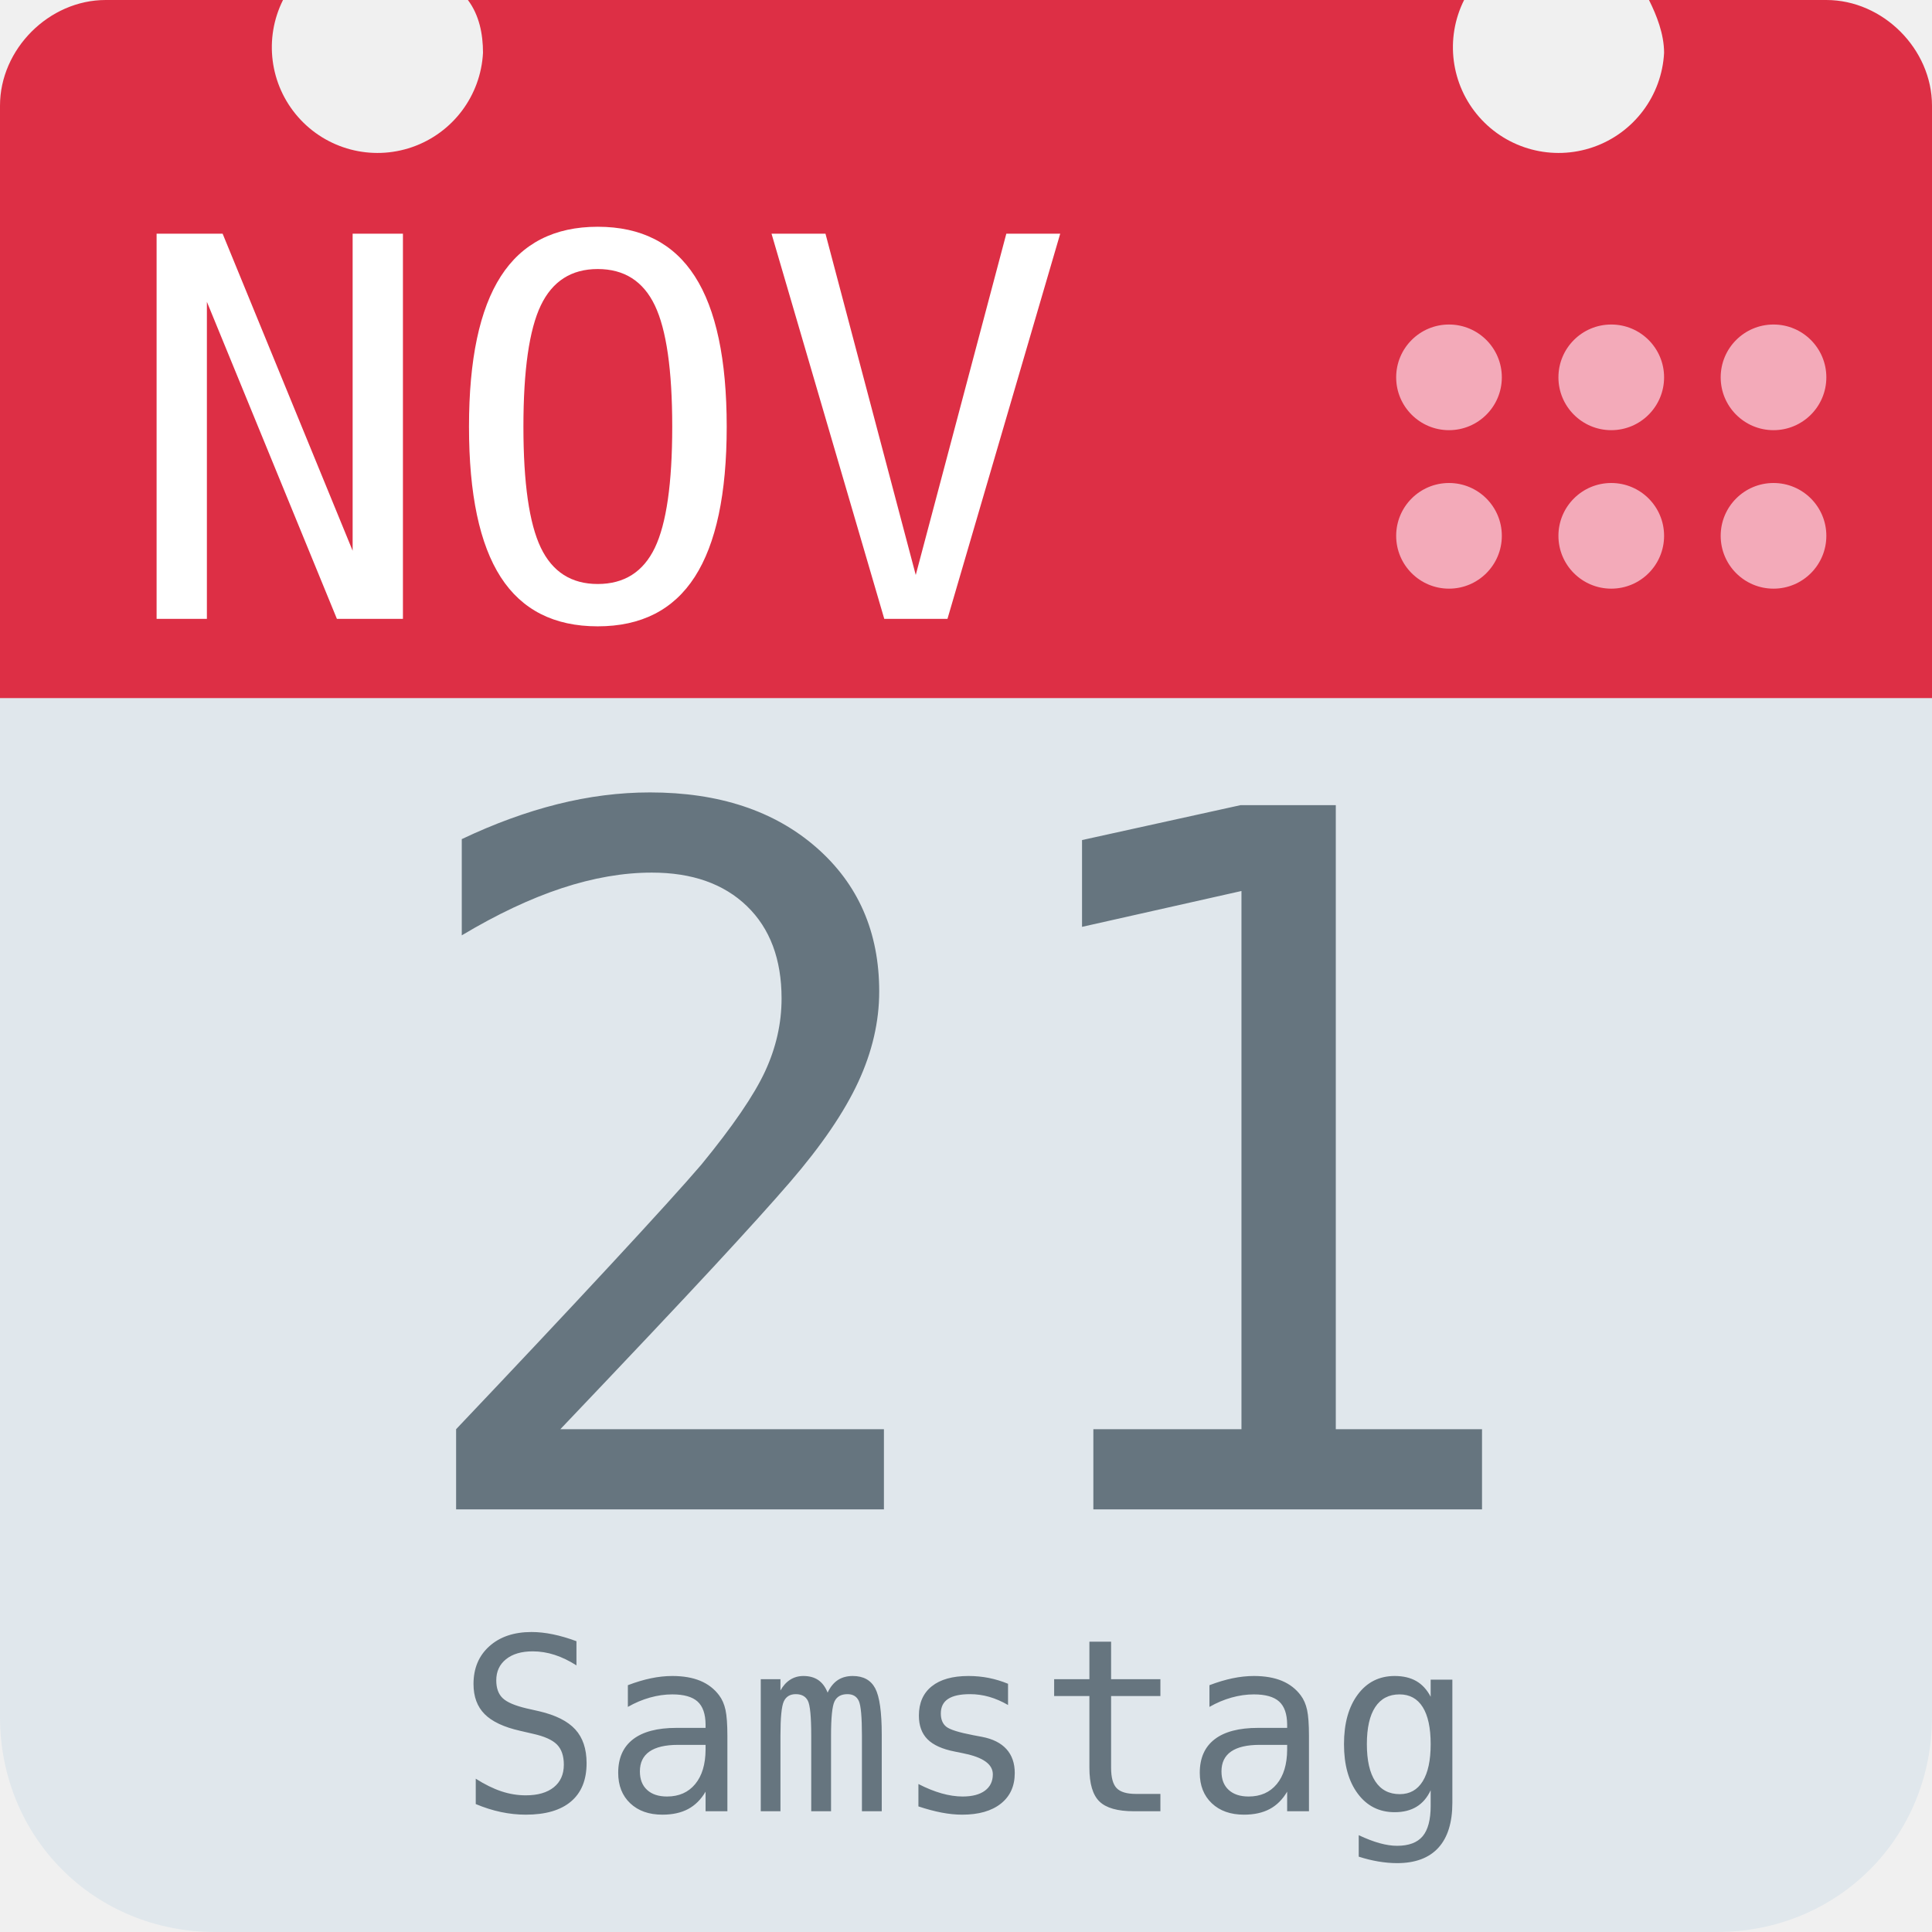
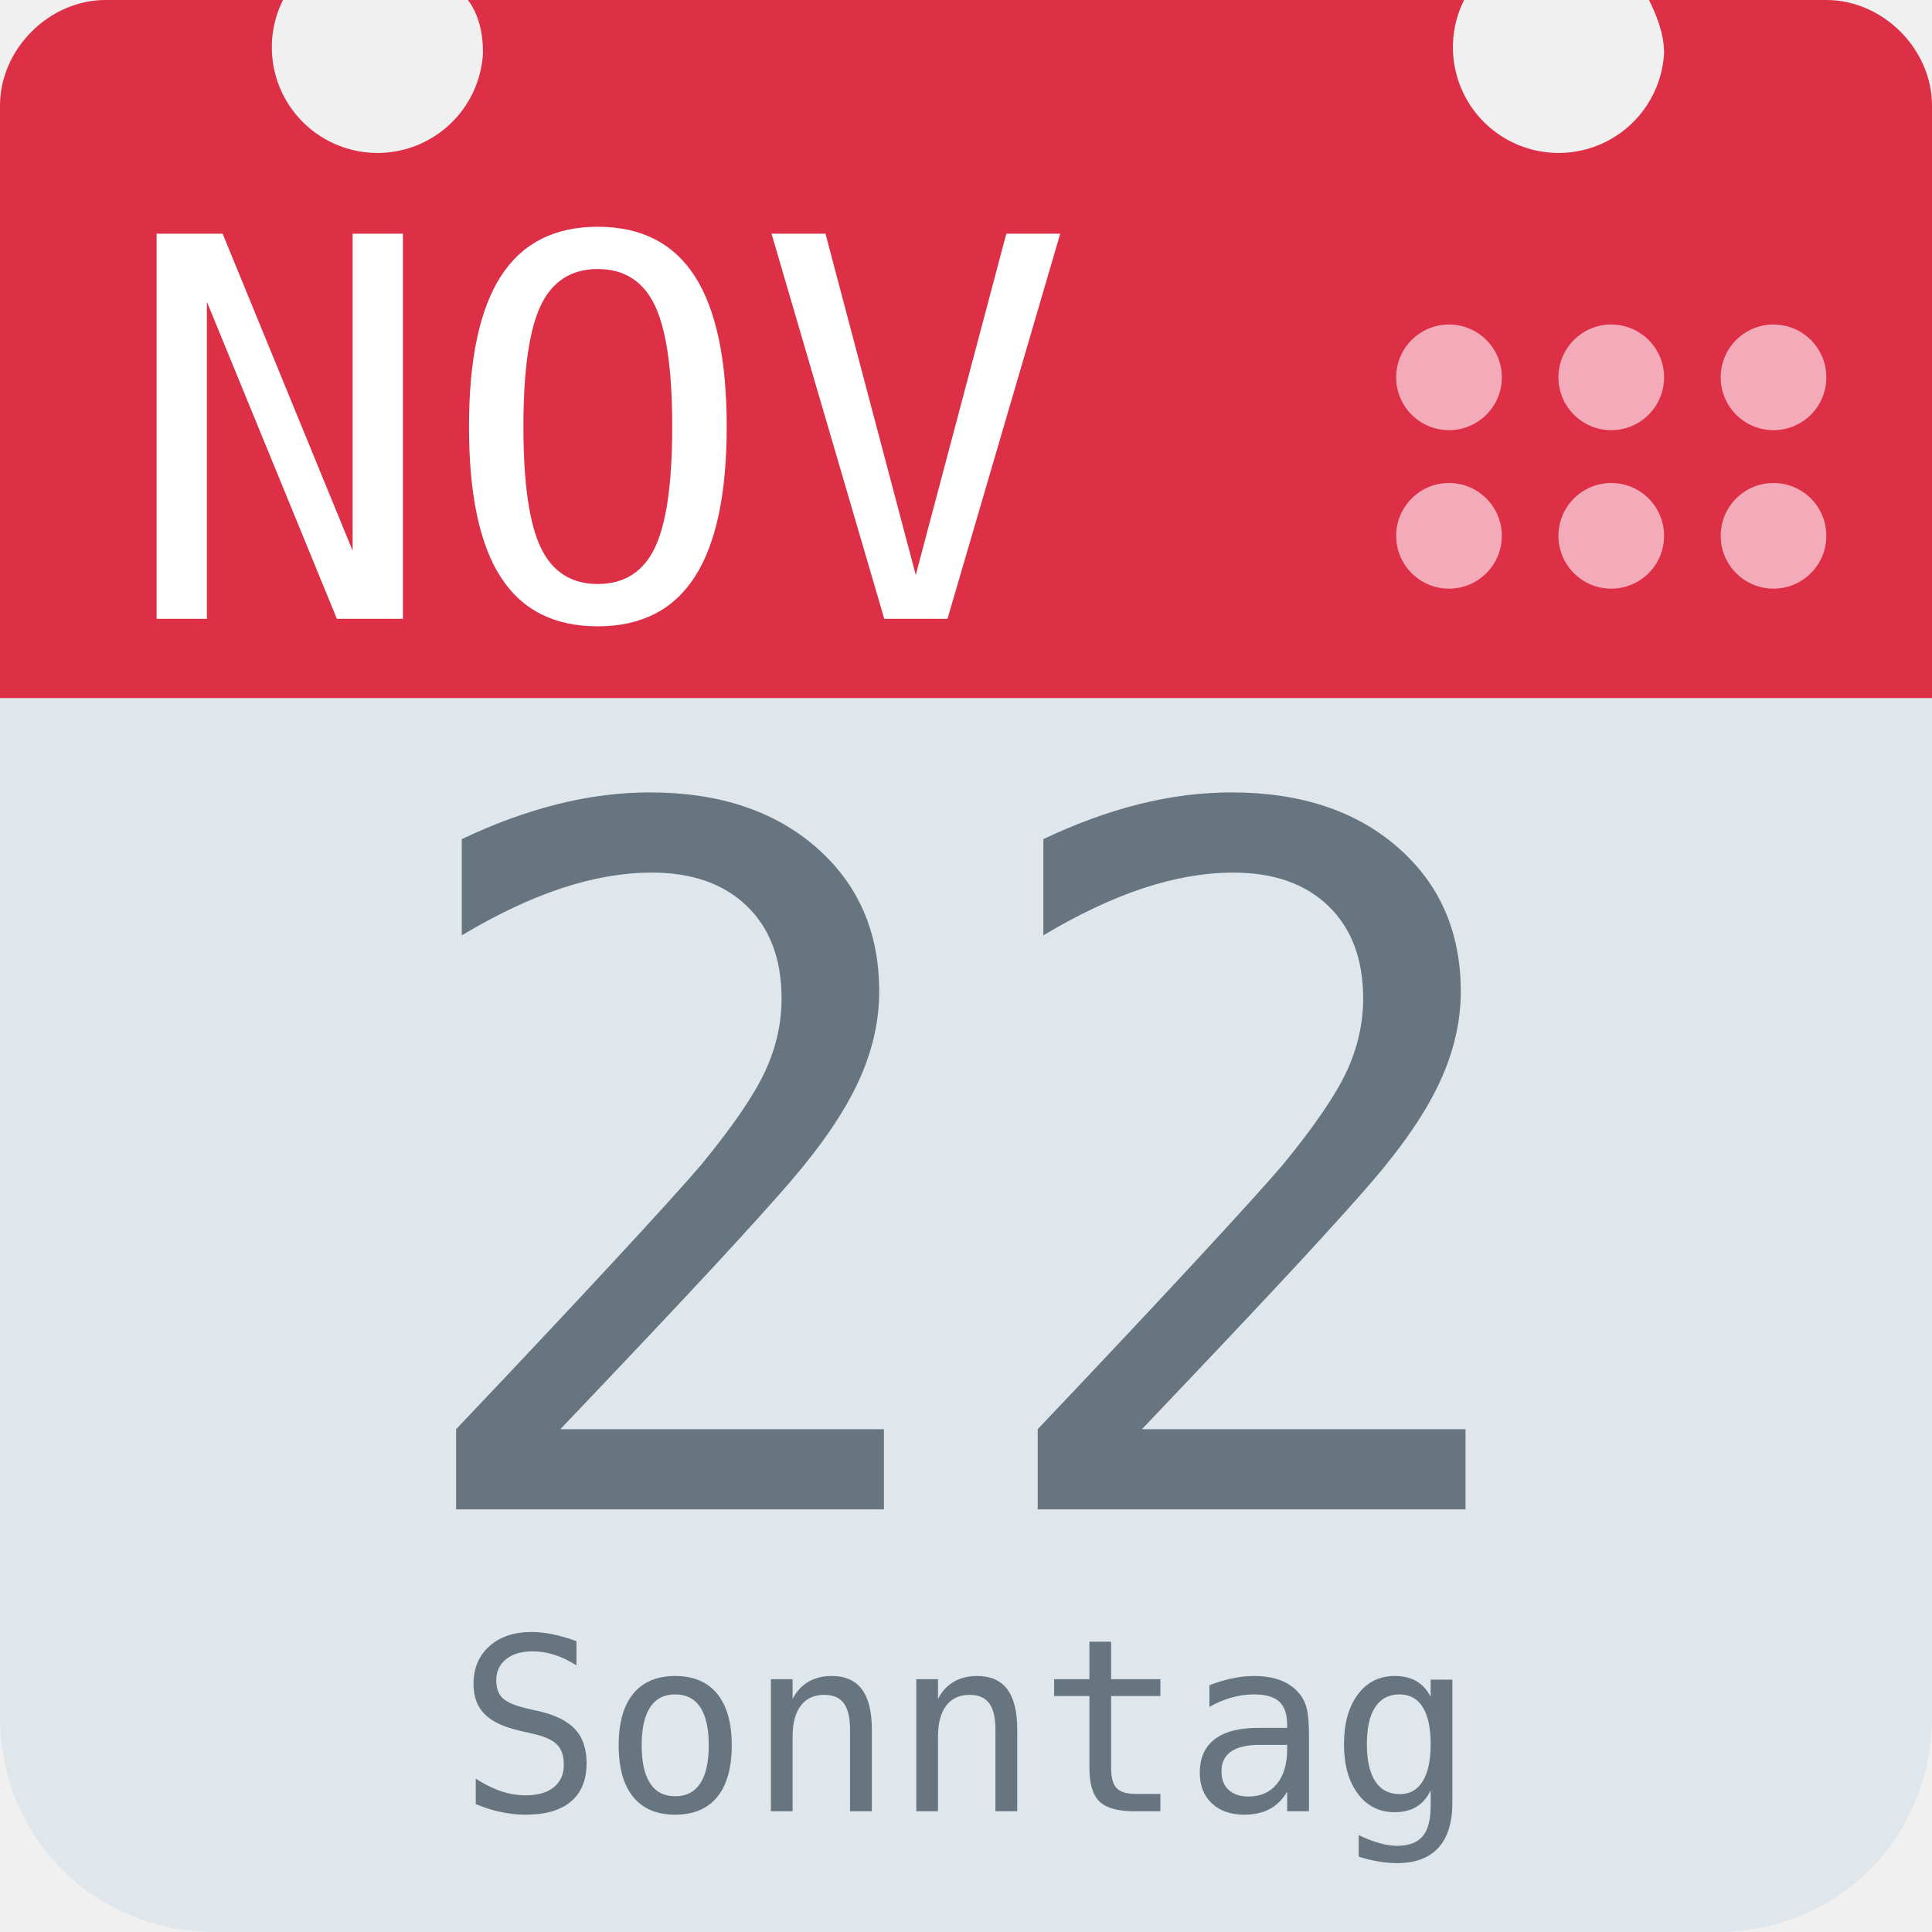
<svg xmlns="http://www.w3.org/2000/svg" aria-label="Calendar" role="img" viewBox="0 0 512 512">
  <path d="M512 455c0 32-25 57-57 57H57c-32 0-57-25-57-57V128c0-31 25-57 57-57h398c32 0 57 26 57 57z" fill="#e0e7ec" />
  <path d="M484 0h-47c2 4 4 9 4 14a28 28 0 1 1-53-14H124c3 4 4 9 4 14A28 28 0 1 1 75 0H28C13 0 0 13 0 28v157h512V28c0-15-13-28-28-28z" fill="#dd2f45" />
  <g fill="#f3aab9">
    <circle cx="470" cy="142" r="14" />
    <circle cx="470" cy="100" r="14" />
    <circle cx="427" cy="142" r="14" />
    <circle cx="427" cy="100" r="14" />
    <circle cx="384" cy="142" r="14" />
    <circle cx="384" cy="100" r="14" />
  </g>
  <text id="month" x="32" y="164" fill="#fff" font-family="monospace" font-size="140px" style="text-anchor: left">NOV</text>
-   <text id="day" x="256" y="400" fill="#66757f" font-family="monospace" font-size="256px" style="text-anchor: middle">21</text>
-   <text id="weekday" x="256" y="480" fill="#66757f" font-family="monospace" font-size="64px" style="text-anchor: middle">Samstag</text>
+   <text id="day" x="256" y="400" fill="#66757f" font-family="monospace" font-size="256px" style="text-anchor: middle">22</text>
+   <text id="weekday" x="256" y="480" fill="#66757f" font-family="monospace" font-size="64px" style="text-anchor: middle">Sonntag</text>
</svg>
